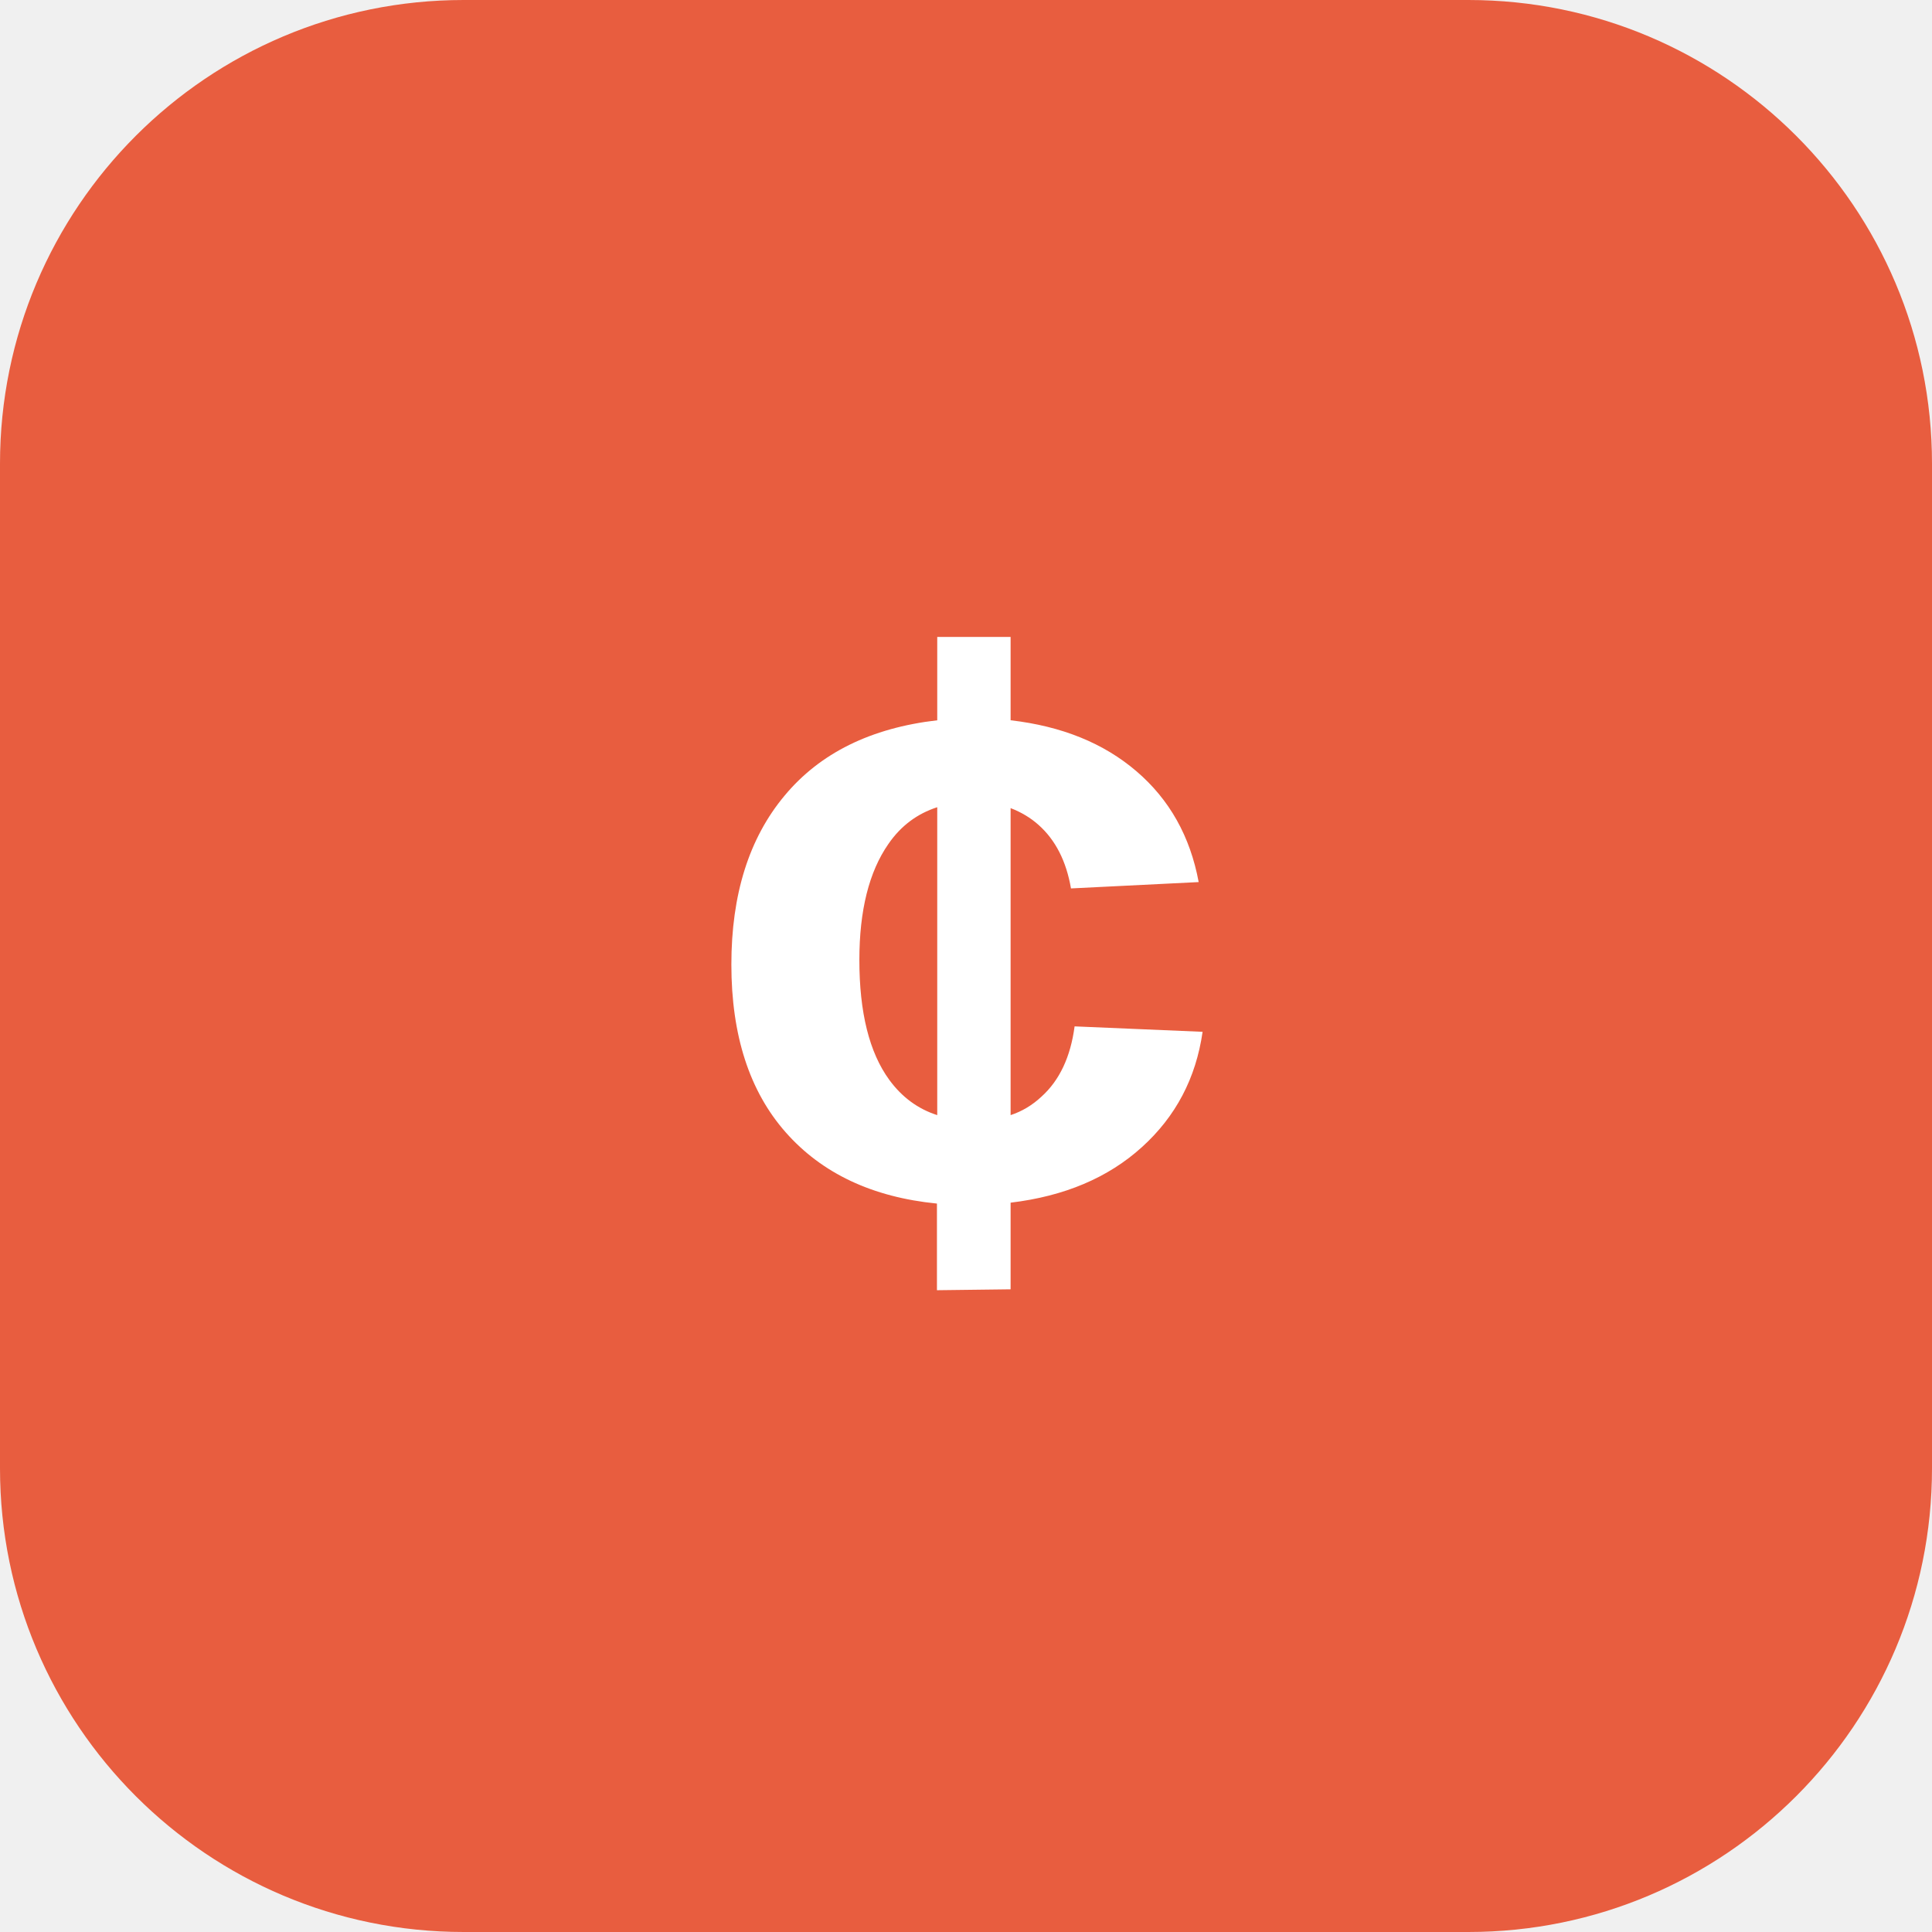
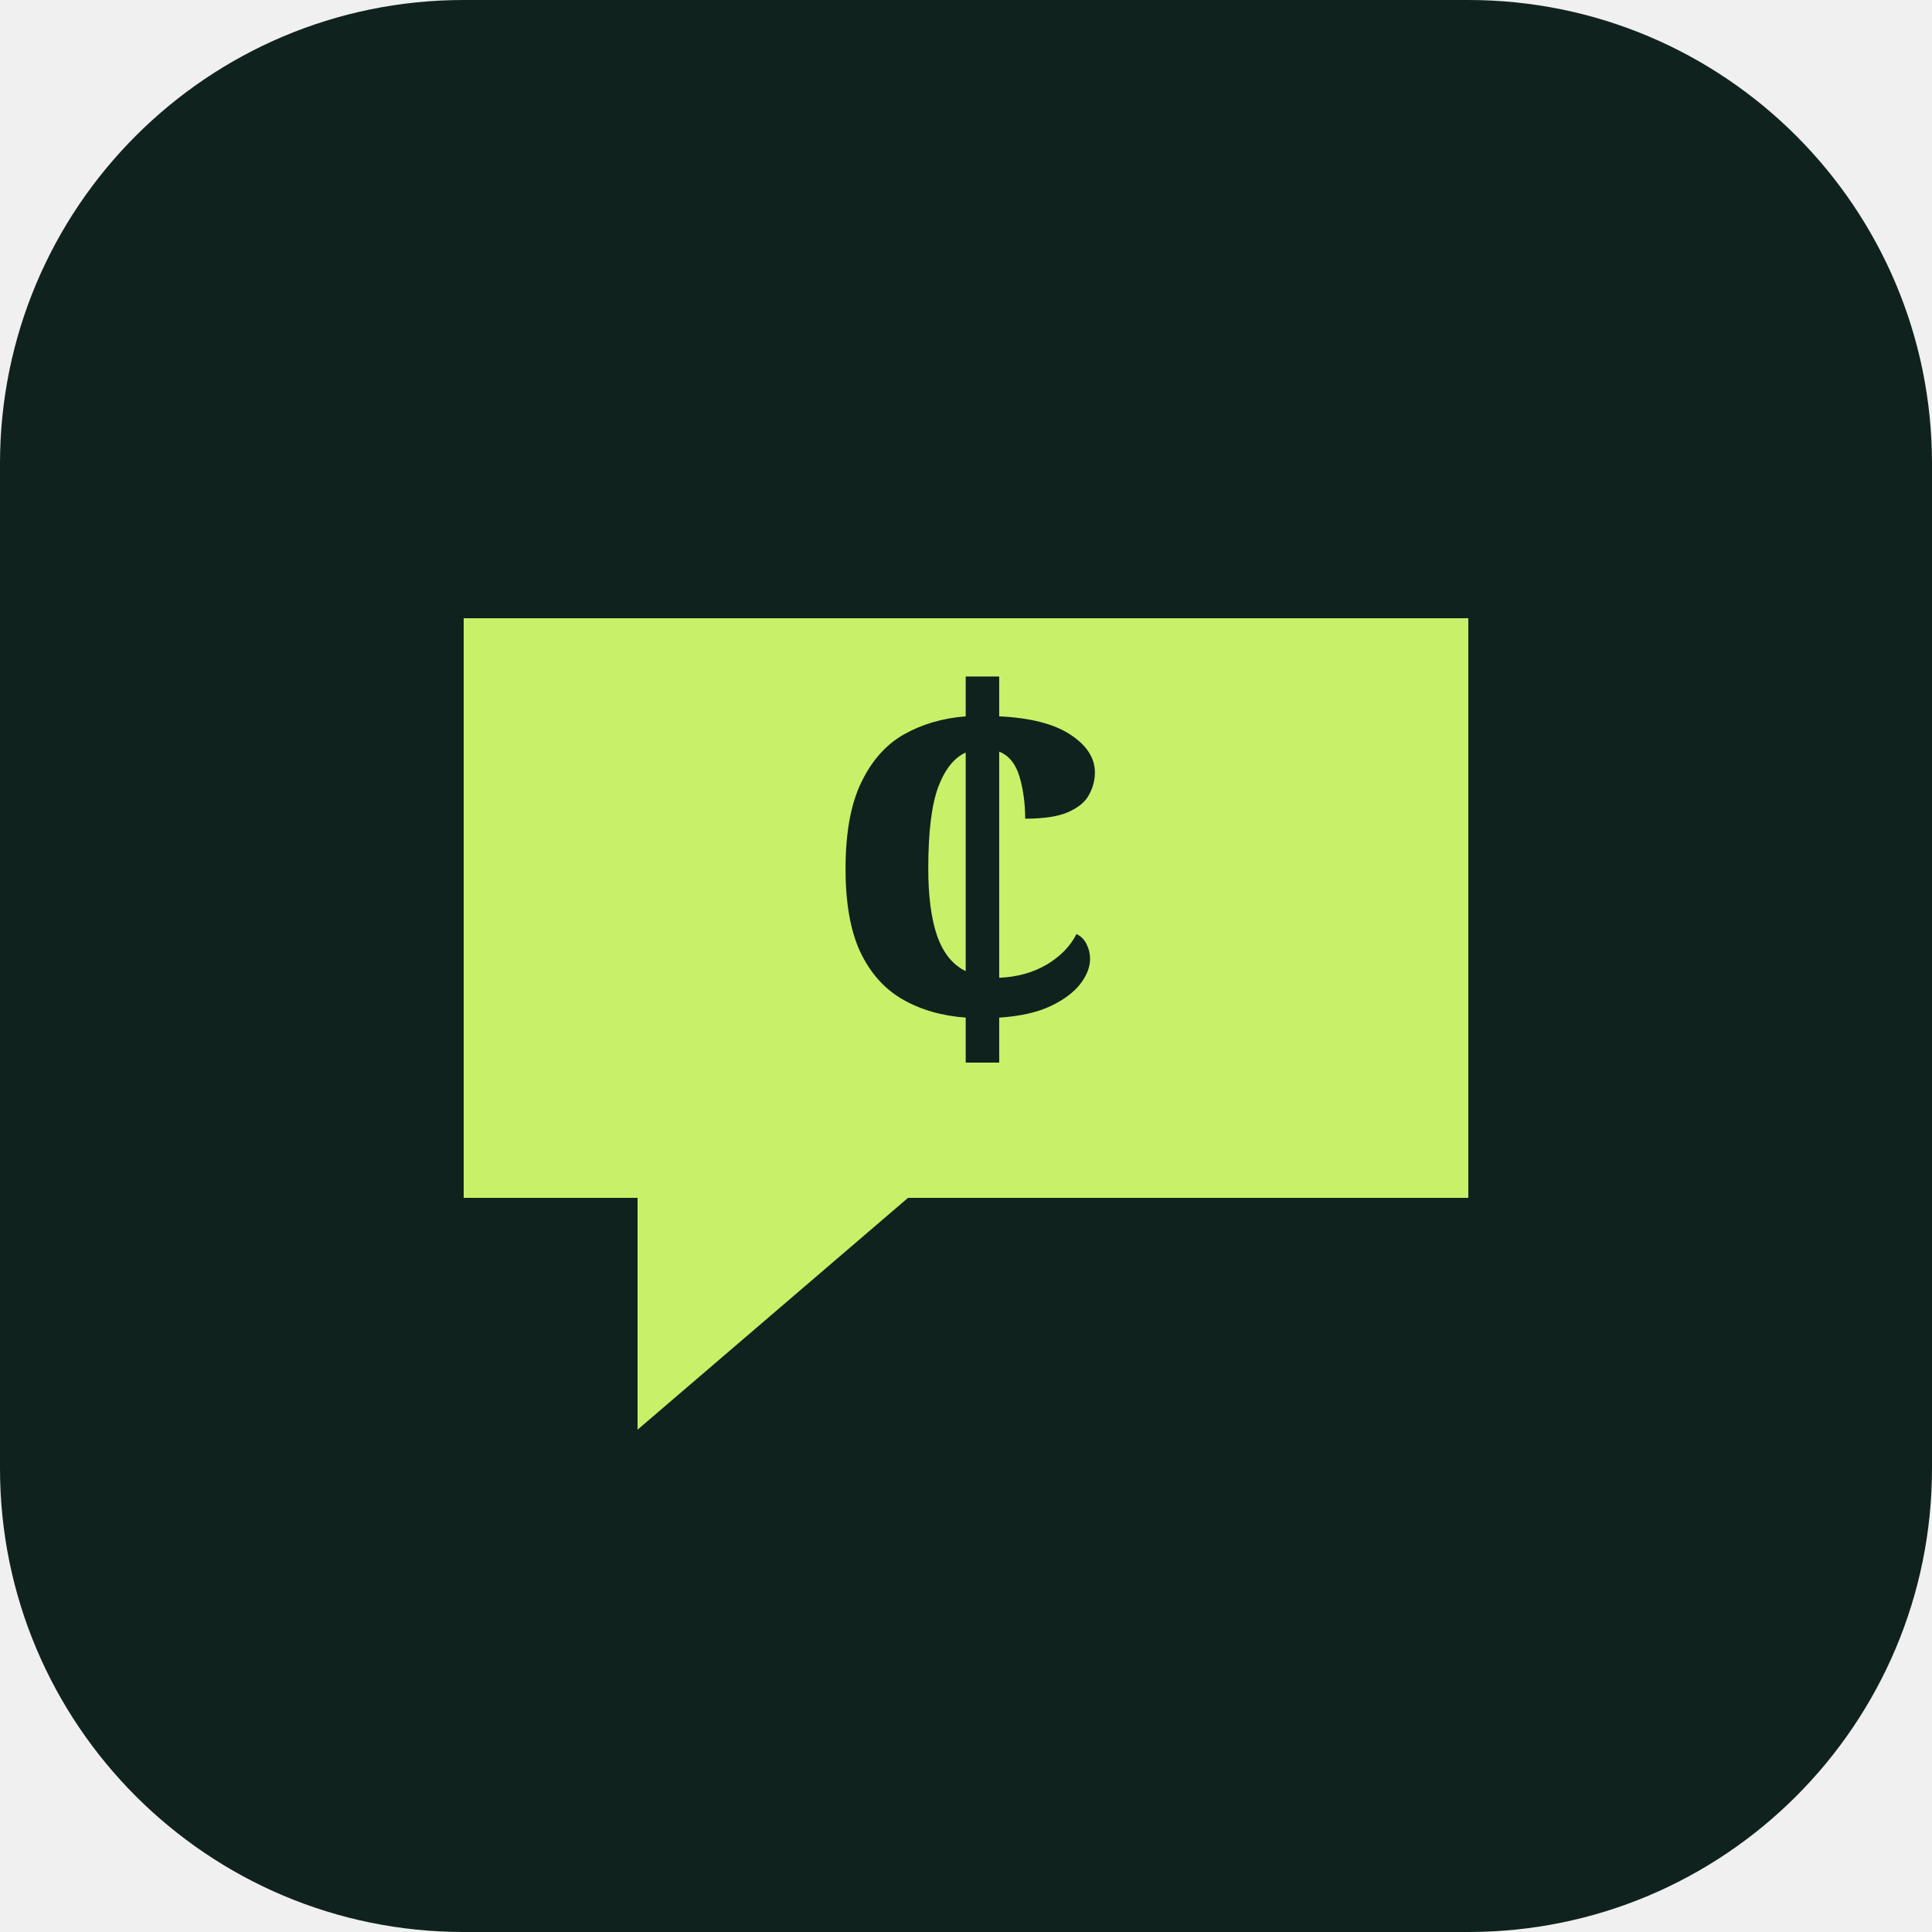
<svg xmlns="http://www.w3.org/2000/svg" viewBox="0 0 100 100">
-   <rect width="100" height="100" rx="24" fill="#e85d3f" />
-   <text x="50" y="66" text-anchor="middle" font-size="48" font-family="Arial" font-weight="bold" fill="white">¢</text>
+   <rect width="100" height="100" rx="24" fill="#10221e" />
+   <path d="M24 32h52v30H47l-14 12V62H24Z" fill="#c8f169" />
+   <text x="50" y="55" text-anchor="middle" font-size="28" font-family="Georgia" font-weight="bold" fill="#10221e">¢</text>
</svg>
